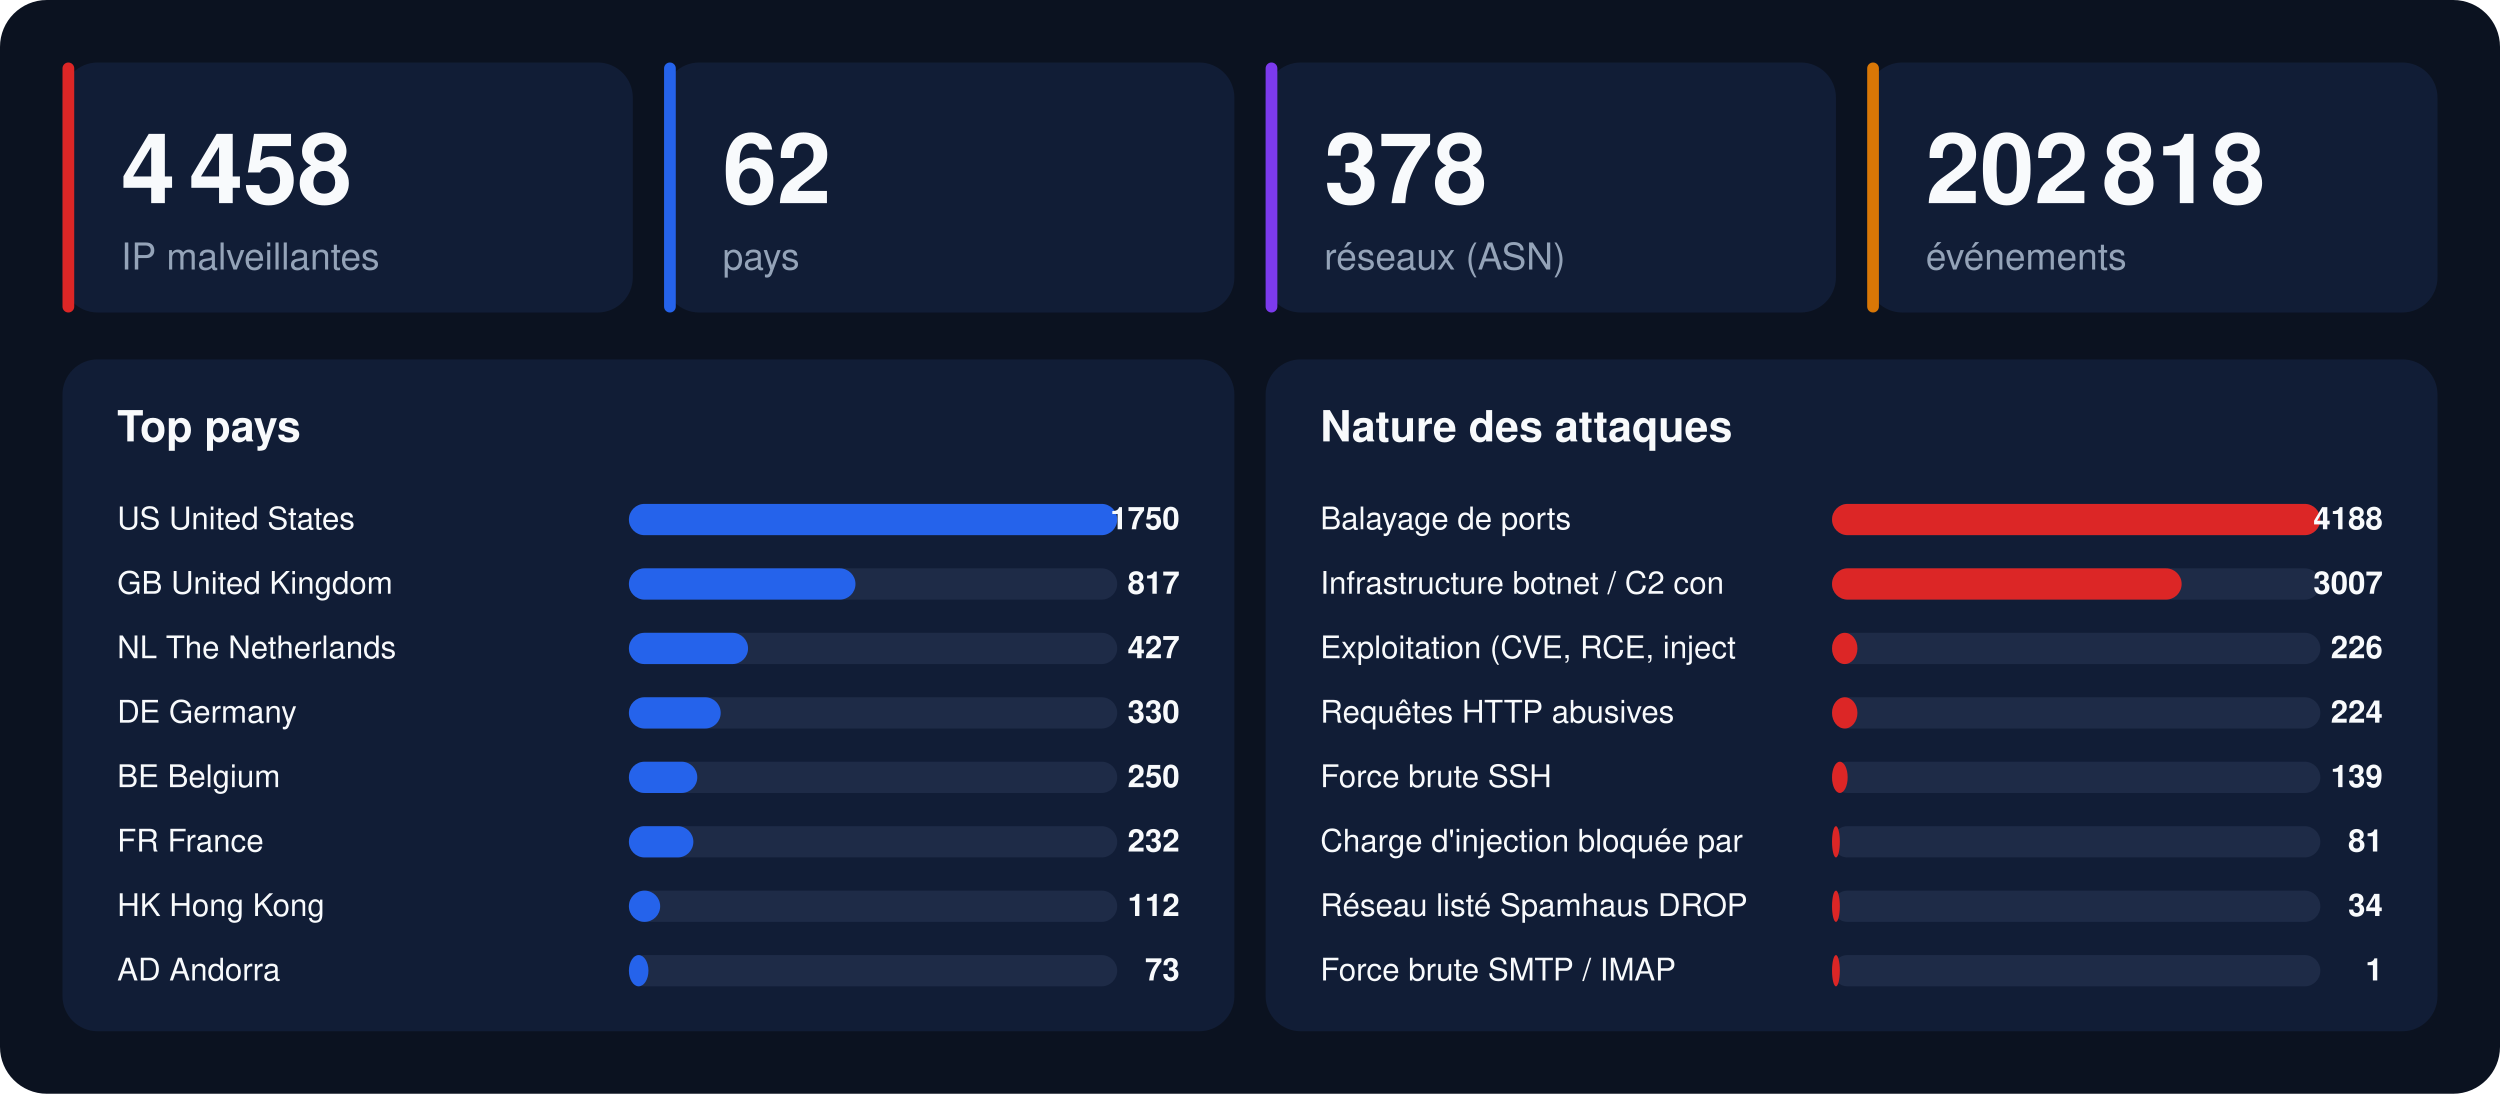
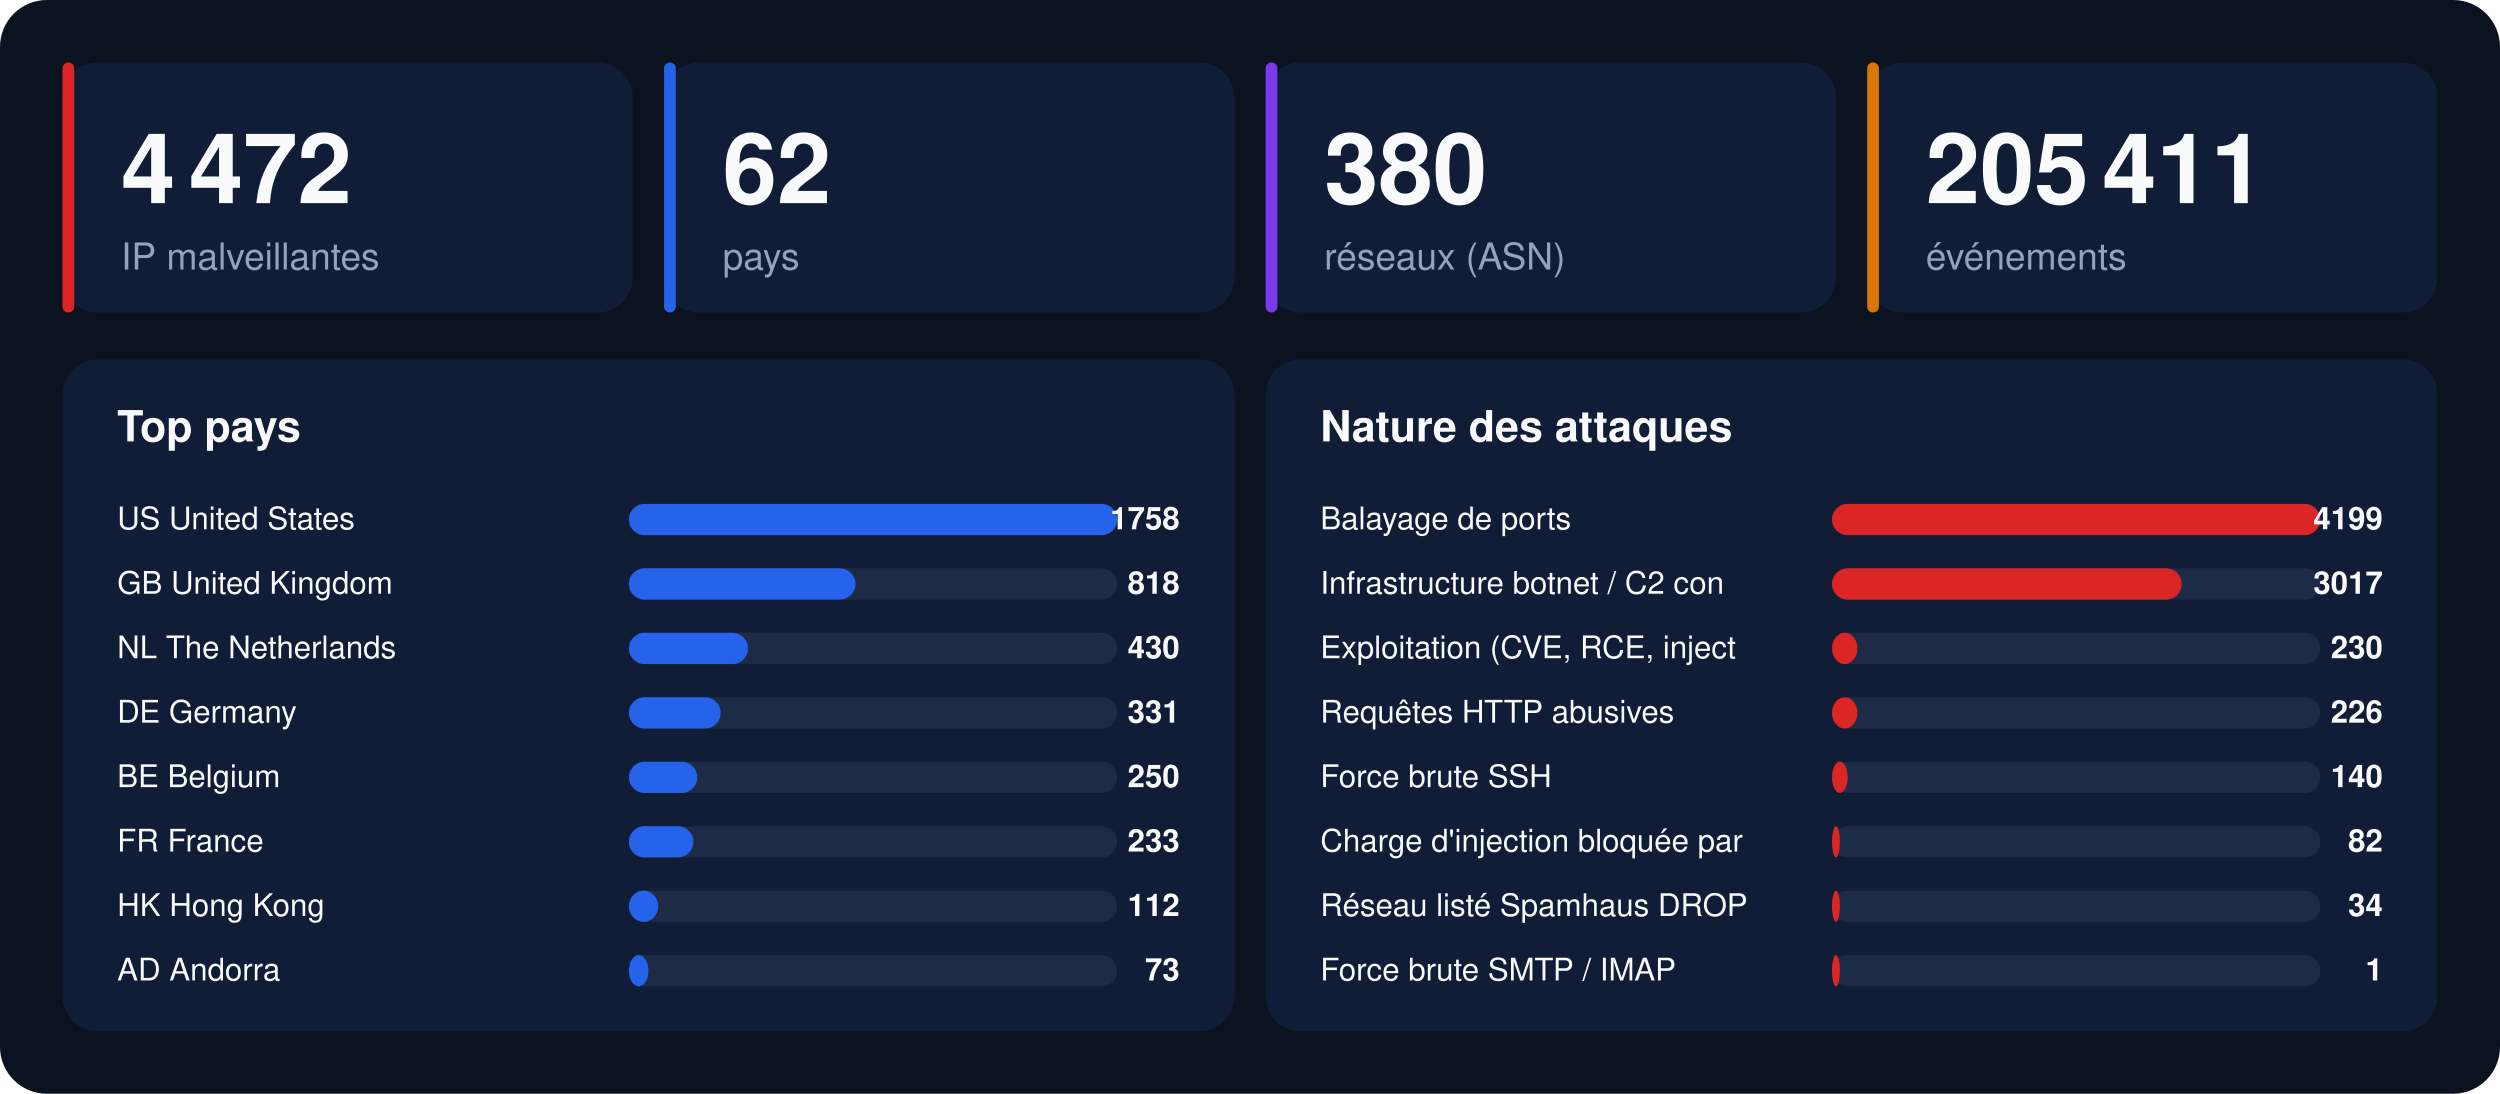
<svg xmlns="http://www.w3.org/2000/svg" width="1280" height="560" viewBox="0 0 1280 560" font-family="-apple-system,BlinkMacSystemFont,'Segoe UI',Helvetica,Arial,sans-serif">
  <rect width="1280" height="560" rx="24" fill="#0b1220" />
  <rect x="32" y="32" width="292" height="128" rx="18" fill="#111d36" />
  <rect x="32" y="32" width="6" height="128" rx="3" fill="#dc2626" />
-   <text x="62" y="104" font-size="50" font-weight="800" fill="#f8fafc">4 458</text>
+   <text x="62" y="104" font-size="50" font-weight="800" fill="#f8fafc">4 472</text>
  <text x="62" y="138" font-size="19" fill="#94a3b8">IP malveillantes</text>
  <rect x="340" y="32" width="292" height="128" rx="18" fill="#111d36" />
  <rect x="340" y="32" width="6" height="128" rx="3" fill="#2563eb" />
  <text x="370" y="104" font-size="50" font-weight="800" fill="#f8fafc">62</text>
  <text x="370" y="138" font-size="19" fill="#94a3b8">pays</text>
  <rect x="648" y="32" width="292" height="128" rx="18" fill="#111d36" />
  <rect x="648" y="32" width="6" height="128" rx="3" fill="#7c3aed" />
-   <text x="678" y="104" font-size="50" font-weight="800" fill="#f8fafc">378</text>
+   <text x="678" y="104" font-size="50" font-weight="800" fill="#f8fafc">380</text>
  <text x="678" y="138" font-size="19" fill="#94a3b8">réseaux (ASN)</text>
  <rect x="956" y="32" width="292" height="128" rx="18" fill="#111d36" />
  <rect x="956" y="32" width="6" height="128" rx="3" fill="#d97706" />
-   <text x="986" y="104" font-size="50" font-weight="800" fill="#f8fafc">202 818</text>
+   <text x="986" y="104" font-size="50" font-weight="800" fill="#f8fafc">205 411</text>
  <text x="986" y="138" font-size="19" fill="#94a3b8">événements</text>
  <rect x="32" y="184" width="600" height="344" rx="18" fill="#111d36" />
  <text x="60" y="226" font-size="22" font-weight="700" fill="#f8fafc">Top pays</text>
  <text x="60" y="271" font-size="16" fill="#f8fafc">US  United States</text>
  <rect x="322" y="258" width="250" height="16" rx="8" fill="#1e2b47" />
  <rect x="322" y="258" width="250" height="16" rx="8" fill="#2563eb" />
-   <text x="604" y="271" font-size="16" font-weight="700" text-anchor="end" fill="#f8fafc">1750</text>
+   <text x="604" y="271" font-size="16" font-weight="700" text-anchor="end" fill="#f8fafc">1758</text>
  <text x="60" y="304" font-size="16" fill="#f8fafc">GB  United Kingdom</text>
  <rect x="322" y="291" width="250" height="16" rx="8" fill="#1e2b47" />
  <rect x="322" y="291" width="116" height="16" rx="8" fill="#2563eb" />
-   <text x="604" y="304" font-size="16" font-weight="700" text-anchor="end" fill="#f8fafc">817</text>
+   <text x="604" y="304" font-size="16" font-weight="700" text-anchor="end" fill="#f8fafc">818</text>
  <text x="60" y="337" font-size="16" fill="#f8fafc">NL  The Netherlands</text>
  <rect x="322" y="324" width="250" height="16" rx="8" fill="#1e2b47" />
  <rect x="322" y="324" width="61" height="16" rx="8" fill="#2563eb" />
-   <text x="604" y="337" font-size="16" font-weight="700" text-anchor="end" fill="#f8fafc">427</text>
+   <text x="604" y="337" font-size="16" font-weight="700" text-anchor="end" fill="#f8fafc">430</text>
  <text x="60" y="370" font-size="16" fill="#f8fafc">DE  Germany</text>
  <rect x="322" y="357" width="250" height="16" rx="8" fill="#1e2b47" />
  <rect x="322" y="357" width="47" height="16" rx="8" fill="#2563eb" />
-   <text x="604" y="370" font-size="16" font-weight="700" text-anchor="end" fill="#f8fafc">330</text>
+   <text x="604" y="370" font-size="16" font-weight="700" text-anchor="end" fill="#f8fafc">331</text>
  <text x="60" y="403" font-size="16" fill="#f8fafc">BE  Belgium</text>
  <rect x="322" y="390" width="250" height="16" rx="8" fill="#1e2b47" />
  <rect x="322" y="390" width="35" height="16" rx="8" fill="#2563eb" />
  <text x="604" y="403" font-size="16" font-weight="700" text-anchor="end" fill="#f8fafc">250</text>
  <text x="60" y="436" font-size="16" fill="#f8fafc">FR  France</text>
  <rect x="322" y="423" width="250" height="16" rx="8" fill="#1e2b47" />
  <rect x="322" y="423" width="33" height="16" rx="8" fill="#2563eb" />
-   <text x="604" y="436" font-size="16" font-weight="700" text-anchor="end" fill="#f8fafc">232</text>
+   <text x="604" y="436" font-size="16" font-weight="700" text-anchor="end" fill="#f8fafc">233</text>
  <text x="60" y="469" font-size="16" fill="#f8fafc">HK  Hong Kong</text>
  <rect x="322" y="456" width="250" height="16" rx="8" fill="#1e2b47" />
-   <rect x="322" y="456" width="16" height="16" rx="8" fill="#2563eb" />
+   <rect x="322" y="456" width="15" height="16" rx="8" fill="#2563eb" />
  <text x="604" y="469" font-size="16" font-weight="700" text-anchor="end" fill="#f8fafc">112</text>
  <text x="60" y="502" font-size="16" fill="#f8fafc">AD  Andorra</text>
  <rect x="322" y="489" width="250" height="16" rx="8" fill="#1e2b47" />
  <rect x="322" y="489" width="10" height="16" rx="8" fill="#2563eb" />
  <text x="604" y="502" font-size="16" font-weight="700" text-anchor="end" fill="#f8fafc">73</text>
  <rect x="648" y="184" width="600" height="344" rx="18" fill="#111d36" />
  <text x="676" y="226" font-size="22" font-weight="700" fill="#f8fafc">Nature des attaques</text>
  <text x="676" y="271" font-size="16" fill="#f8fafc">Balayage de ports</text>
  <rect x="938" y="258" width="250" height="16" rx="8" fill="#1e2b47" />
  <rect x="938" y="258" width="250" height="16" rx="8" fill="#dc2626" />
-   <text x="1220" y="271" font-size="16" font-weight="700" text-anchor="end" fill="#f8fafc">4188</text>
+   <text x="1220" y="271" font-size="16" font-weight="700" text-anchor="end" fill="#f8fafc">4199</text>
  <text x="676" y="304" font-size="16" fill="#f8fafc">Infrastructure botnet / C2 con</text>
  <rect x="938" y="291" width="250" height="16" rx="8" fill="#1e2b47" />
  <rect x="938" y="291" width="179" height="16" rx="8" fill="#dc2626" />
-   <text x="1220" y="304" font-size="16" font-weight="700" text-anchor="end" fill="#f8fafc">3007</text>
+   <text x="1220" y="304" font-size="16" font-weight="700" text-anchor="end" fill="#f8fafc">3017</text>
  <text x="676" y="337" font-size="16" fill="#f8fafc">Exploitation (CVE, RCE, inject</text>
  <rect x="938" y="324" width="250" height="16" rx="8" fill="#1e2b47" />
  <rect x="938" y="324" width="13" height="16" rx="8" fill="#dc2626" />
-   <text x="1220" y="337" font-size="16" font-weight="700" text-anchor="end" fill="#f8fafc">226</text>
+   <text x="1220" y="337" font-size="16" font-weight="700" text-anchor="end" fill="#f8fafc">230</text>
  <text x="676" y="370" font-size="16" fill="#f8fafc">Requêtes HTTP abusives</text>
  <rect x="938" y="357" width="250" height="16" rx="8" fill="#1e2b47" />
  <rect x="938" y="357" width="13" height="16" rx="8" fill="#dc2626" />
-   <text x="1220" y="370" font-size="16" font-weight="700" text-anchor="end" fill="#f8fafc">224</text>
+   <text x="1220" y="370" font-size="16" font-weight="700" text-anchor="end" fill="#f8fafc">226</text>
  <text x="676" y="403" font-size="16" fill="#f8fafc">Force brute SSH</text>
  <rect x="938" y="390" width="250" height="16" rx="8" fill="#1e2b47" />
  <rect x="938" y="390" width="8" height="16" rx="8" fill="#dc2626" />
-   <text x="1220" y="403" font-size="16" font-weight="700" text-anchor="end" fill="#f8fafc">139</text>
+   <text x="1220" y="403" font-size="16" font-weight="700" text-anchor="end" fill="#f8fafc">140</text>
  <text x="676" y="436" font-size="16" fill="#f8fafc">Charge d'injection bloquée par</text>
  <rect x="938" y="423" width="250" height="16" rx="8" fill="#1e2b47" />
  <rect x="938" y="423" width="4" height="16" rx="8" fill="#dc2626" />
-   <text x="1220" y="436" font-size="16" font-weight="700" text-anchor="end" fill="#f8fafc">81</text>
+   <text x="1220" y="436" font-size="16" font-weight="700" text-anchor="end" fill="#f8fafc">82</text>
  <text x="676" y="469" font-size="16" fill="#f8fafc">Réseau listé Spamhaus DROP</text>
  <rect x="938" y="456" width="250" height="16" rx="8" fill="#1e2b47" />
  <rect x="938" y="456" width="4" height="16" rx="8" fill="#dc2626" />
  <text x="1220" y="469" font-size="16" font-weight="700" text-anchor="end" fill="#f8fafc">34</text>
  <text x="676" y="502" font-size="16" fill="#f8fafc">Force brute SMTP / IMAP</text>
  <rect x="938" y="489" width="250" height="16" rx="8" fill="#1e2b47" />
  <rect x="938" y="489" width="4" height="16" rx="8" fill="#dc2626" />
  <text x="1220" y="502" font-size="16" font-weight="700" text-anchor="end" fill="#f8fafc">1</text>
</svg>
